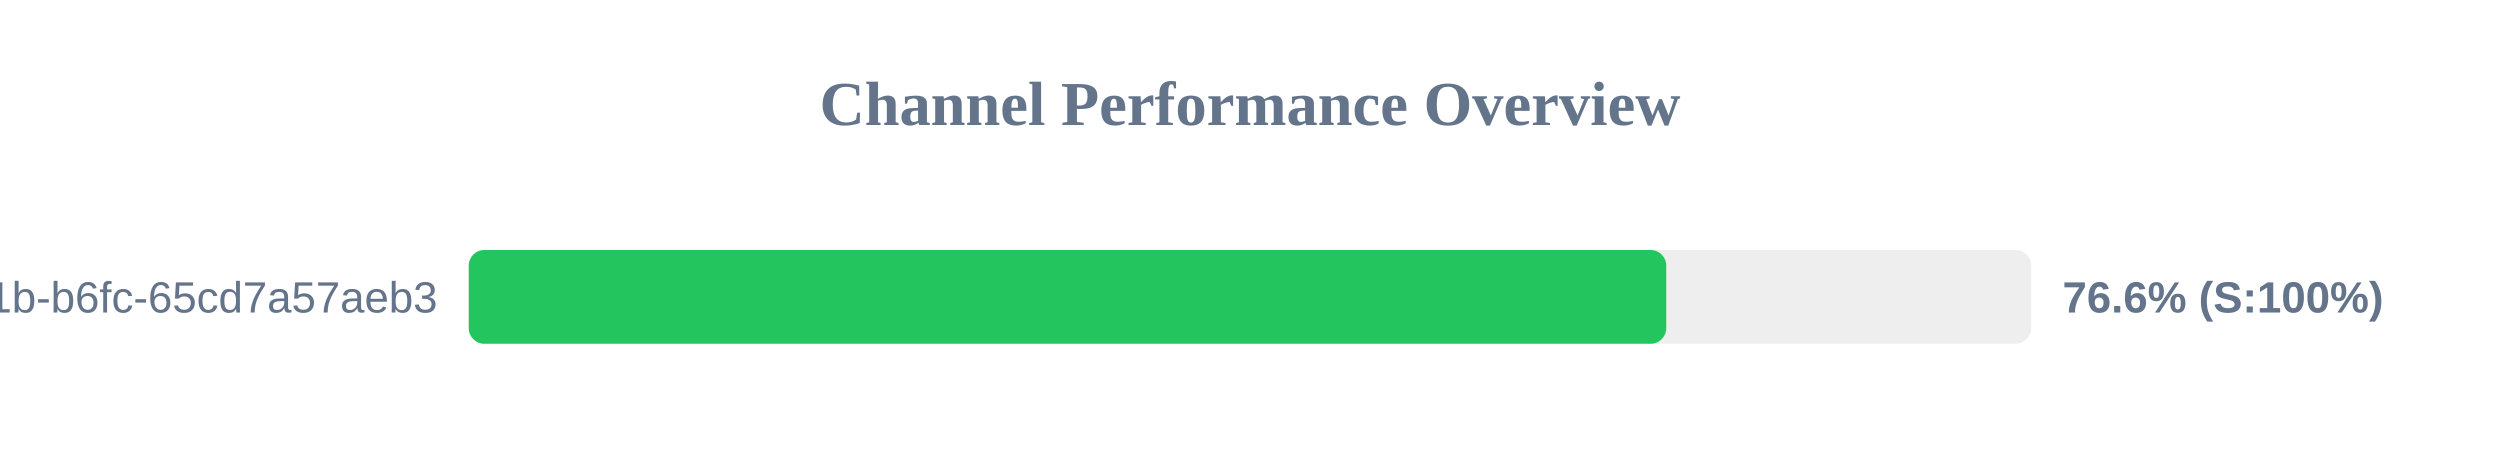
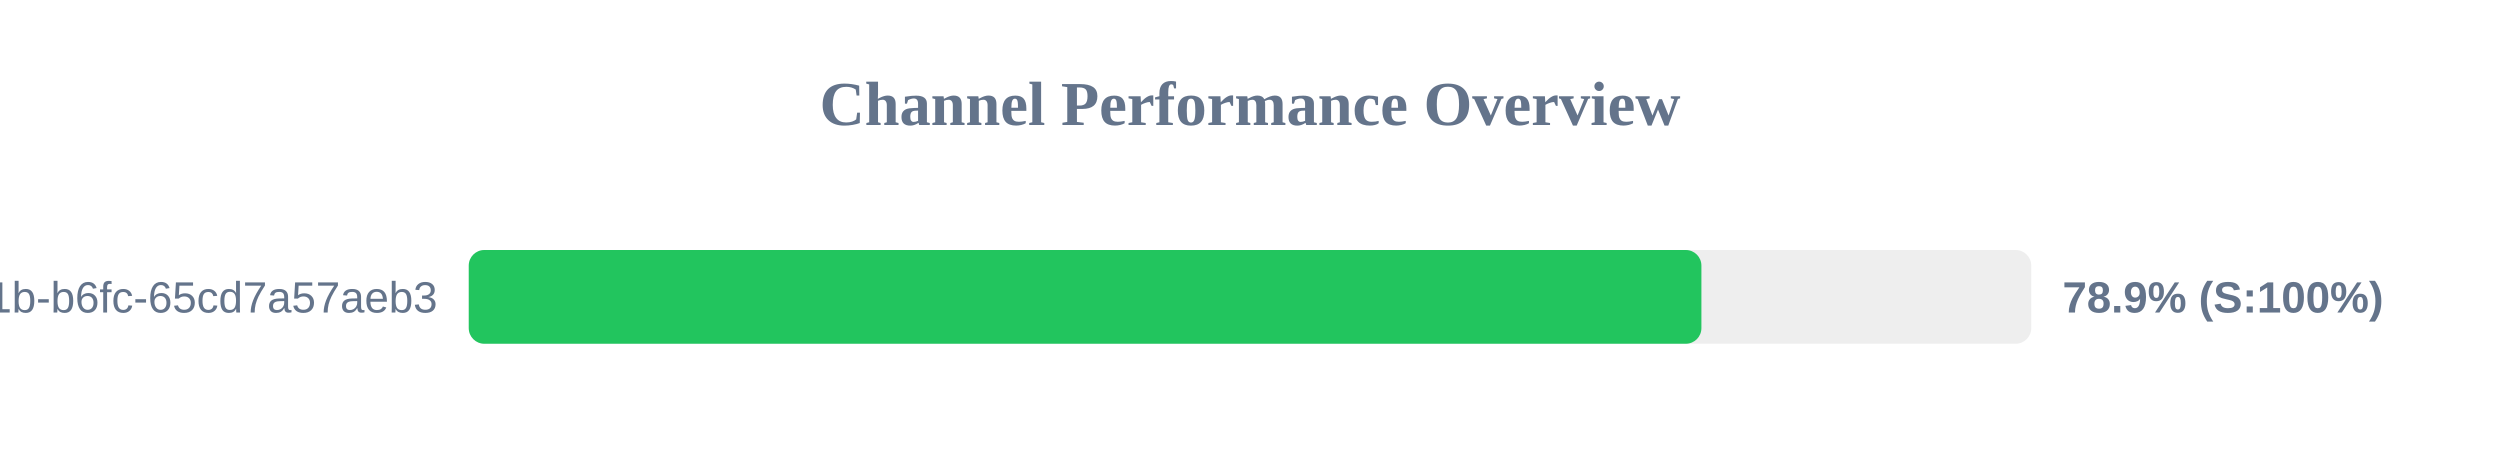
<svg xmlns="http://www.w3.org/2000/svg" width="800" height="150" version="1.1">
  <style>
        .row { font: 14px Arial; fill: #64748b; }
        .score { font: bold 14px Arial; fill: #64748b; }
    </style>
  <text x="400" y="40" text-anchor="middle" font-size="20px" font-weight="bold" fill="#64748b">Channel Performance Overview</text>
  <rect x="150" y="80" width="500" height="30" fill="#eee" rx="5" />
-   <rect x="150" y="80" width="383.2" height="30" fill="#22c55e" rx="5" />
+   <rect x="150" y="80" width="394.45" height="30" fill="#22c55e" rx="5" />
  <text x="140" y="100" text-anchor="end" class="row">?uuid=9c859345-959f-491b-b6fc-65cd7a57aeb3</text>
-   <text x="660" y="100" text-anchor="start" class="score">76.6% (S:100%)</text>
+   <text x="660" y="100" text-anchor="start" class="score">78.9% (S:100%)</text>
</svg>
